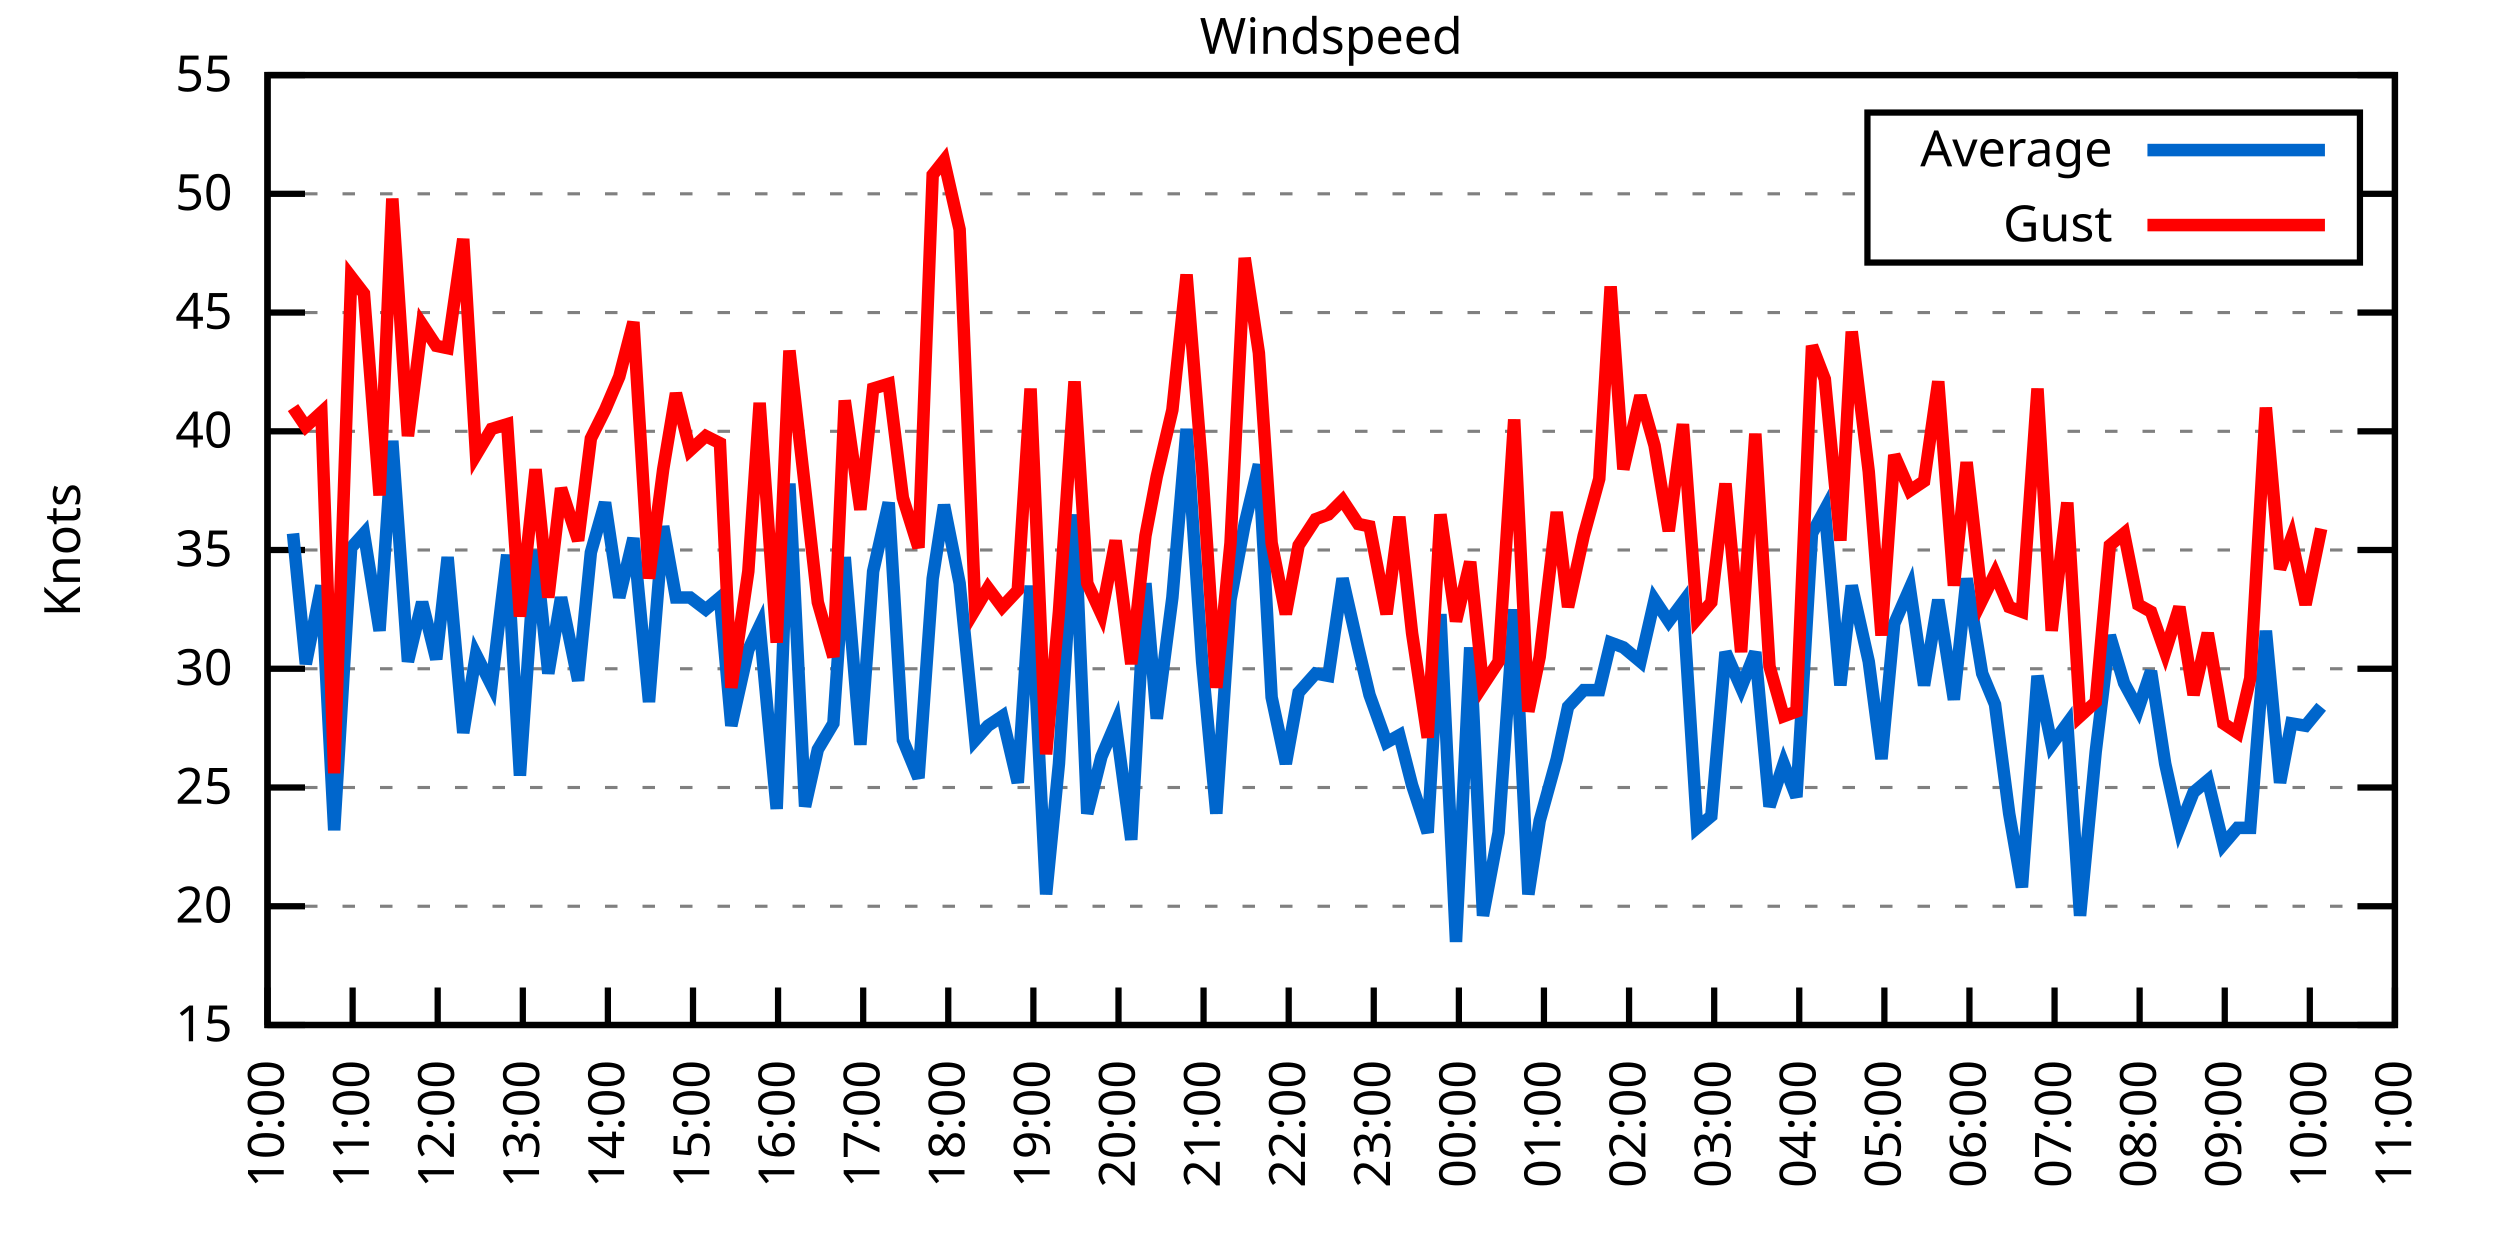
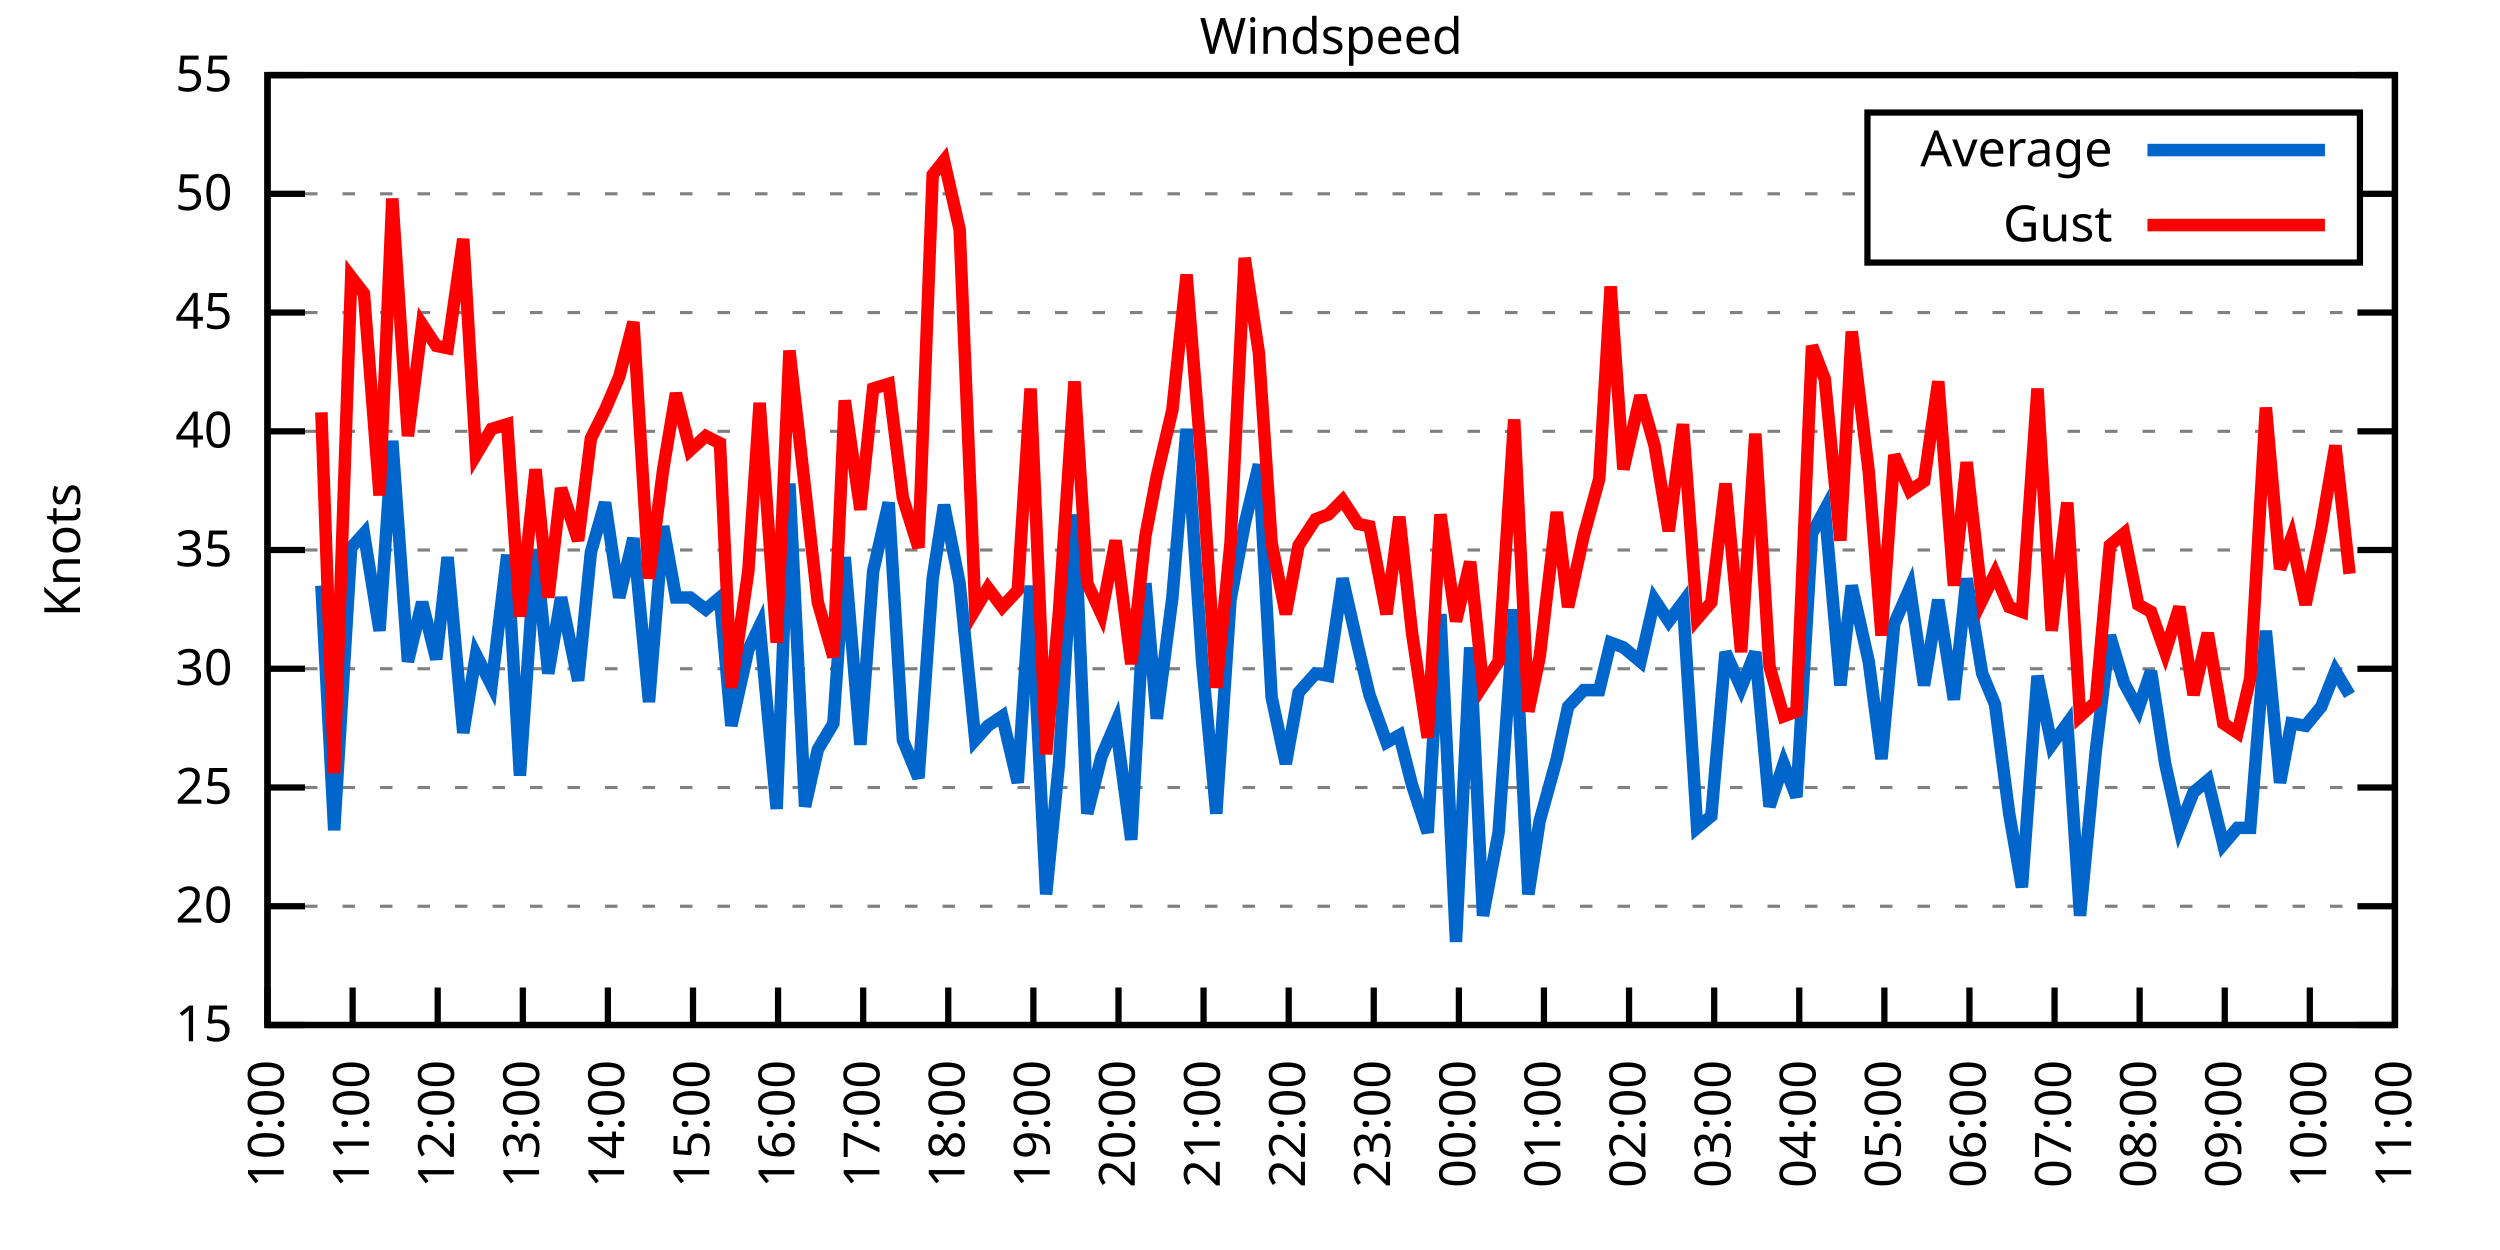
<svg xmlns="http://www.w3.org/2000/svg" xmlns:xlink="http://www.w3.org/1999/xlink" width="400" height="200" viewBox="0 0 400 200">
  <g id="gnuplot_canvas">
    <rect x="0" y="0" width="400" height="200" fill="none" />
    <defs>
      <circle id="gpDot" r="0.5" stroke-width="0.5" stroke="currentColor" />
      <path id="gpPt0" stroke-width="0.333" stroke="currentColor" d="M-1,0 h2 M0,-1 v2" />
      <path id="gpPt1" stroke-width="0.333" stroke="currentColor" d="M-1,-1 L1,1 M1,-1 L-1,1" />
      <path id="gpPt2" stroke-width="0.333" stroke="currentColor" d="M-1,0 L1,0 M0,-1 L0,1 M-1,-1 L1,1 M-1,1 L1,-1" />
      <rect id="gpPt3" stroke-width="0.333" stroke="currentColor" x="-1" y="-1" width="2" height="2" />
      <rect id="gpPt4" stroke-width="0.333" stroke="currentColor" fill="currentColor" x="-1" y="-1" width="2" height="2" />
      <circle id="gpPt5" stroke-width="0.333" stroke="currentColor" cx="0" cy="0" r="1" />
      <use xlink:href="#gpPt5" id="gpPt6" fill="currentColor" stroke="none" />
      <path id="gpPt7" stroke-width="0.333" stroke="currentColor" d="M0,-1.33 L-1.33,0.67 L1.33,0.67 z" />
      <use xlink:href="#gpPt7" id="gpPt8" fill="currentColor" stroke="none" />
      <use xlink:href="#gpPt7" id="gpPt9" stroke="currentColor" transform="rotate(180)" />
      <use xlink:href="#gpPt9" id="gpPt10" fill="currentColor" stroke="none" />
      <use xlink:href="#gpPt3" id="gpPt11" stroke="currentColor" transform="rotate(45)" />
      <use xlink:href="#gpPt11" id="gpPt12" fill="currentColor" stroke="none" />
      <path id="gpPt13" stroke-width="0.333" stroke="currentColor" d="M0,1.330 L1.265,0.411 L0.782,-1.067 L-0.782,-1.076 L-1.265,0.411 z" />
      <use xlink:href="#gpPt13" id="gpPt14" fill="currentColor" stroke="none" />
      <filter id="textbox" filterUnits="objectBoundingBox" x="0" y="0" height="1" width="1">
        <feFlood flood-color="white" flood-opacity="1" result="bgnd" />
        <feComposite in="SourceGraphic" in2="bgnd" operator="atop" />
      </filter>
      <filter id="greybox" filterUnits="objectBoundingBox" x="0" y="0" height="1" width="1">
        <feFlood flood-color="lightgrey" flood-opacity="1" result="grey" />
        <feComposite in="SourceGraphic" in2="grey" operator="atop" />
      </filter>
    </defs>
    <g fill="none" color="white" stroke="currentColor" stroke-width="1.00" stroke-linecap="butt" stroke-linejoin="miter">
</g>
    <g fill="none" color="black" stroke="currentColor" stroke-width="1.00" stroke-linecap="butt" stroke-linejoin="miter">
      <g stroke="none" shape-rendering="crispEdges">
        <polygon fill="rgb(255, 255, 255)" points="42.80,164.00 383.18,164.00 383.18,12.02 42.80,12.02 " />
      </g>
    </g>
    <g fill="none" color="black" stroke="currentColor" stroke-width="1.00" stroke-linecap="butt" stroke-linejoin="miter">
</g>
    <g fill="none" color="black" stroke="black" stroke-width="0.50" stroke-linecap="butt" stroke-linejoin="miter">
</g>
    <g fill="none" color="gray" stroke="currentColor" stroke-width="0.50" stroke-linecap="butt" stroke-linejoin="miter">
      <path stroke="gray" stroke-dasharray="2,4" class="gridline" d="M42.80,164.00 L383.19,164.00  " />
    </g>
    <g fill="none" color="gray" stroke="gray" stroke-width="1.00" stroke-linecap="butt" stroke-linejoin="miter">
</g>
    <g fill="none" color="black" stroke="currentColor" stroke-width="1.00" stroke-linecap="butt" stroke-linejoin="miter">
      <path stroke="black" d="M42.80,164.00 L48.80,164.00 M383.19,164.00 L377.19,164.00  " />
      <g transform="translate(37.20,166.60)" stroke="none" fill="black" font-family="Sans" font-size="8.00" text-anchor="end">
        <text>
          <tspan font-family="Sans"> 15</tspan>
        </text>
      </g>
    </g>
    <g fill="none" color="black" stroke="currentColor" stroke-width="1.00" stroke-linecap="butt" stroke-linejoin="miter">
</g>
    <g fill="none" color="black" stroke="black" stroke-width="0.50" stroke-linecap="butt" stroke-linejoin="miter">
</g>
    <g fill="none" color="gray" stroke="currentColor" stroke-width="0.50" stroke-linecap="butt" stroke-linejoin="miter">
      <path stroke="gray" stroke-dasharray="2,4" class="gridline" d="M42.80,145.00 L383.19,145.00  " />
    </g>
    <g fill="none" color="gray" stroke="gray" stroke-width="1.00" stroke-linecap="butt" stroke-linejoin="miter">
</g>
    <g fill="none" color="black" stroke="currentColor" stroke-width="1.00" stroke-linecap="butt" stroke-linejoin="miter">
      <path stroke="black" d="M42.80,145.00 L48.80,145.00 M383.19,145.00 L377.19,145.00  " />
      <g transform="translate(37.20,147.60)" stroke="none" fill="black" font-family="Sans" font-size="8.00" text-anchor="end">
        <text>
          <tspan font-family="Sans"> 20</tspan>
        </text>
      </g>
    </g>
    <g fill="none" color="black" stroke="currentColor" stroke-width="1.00" stroke-linecap="butt" stroke-linejoin="miter">
</g>
    <g fill="none" color="black" stroke="black" stroke-width="0.50" stroke-linecap="butt" stroke-linejoin="miter">
</g>
    <g fill="none" color="gray" stroke="currentColor" stroke-width="0.50" stroke-linecap="butt" stroke-linejoin="miter">
      <path stroke="gray" stroke-dasharray="2,4" class="gridline" d="M42.80,126.00 L383.19,126.00  " />
    </g>
    <g fill="none" color="gray" stroke="gray" stroke-width="1.00" stroke-linecap="butt" stroke-linejoin="miter">
</g>
    <g fill="none" color="black" stroke="currentColor" stroke-width="1.00" stroke-linecap="butt" stroke-linejoin="miter">
      <path stroke="black" d="M42.80,126.00 L48.80,126.00 M383.19,126.00 L377.19,126.00  " />
      <g transform="translate(37.20,128.60)" stroke="none" fill="black" font-family="Sans" font-size="8.00" text-anchor="end">
        <text>
          <tspan font-family="Sans"> 25</tspan>
        </text>
      </g>
    </g>
    <g fill="none" color="black" stroke="currentColor" stroke-width="1.00" stroke-linecap="butt" stroke-linejoin="miter">
</g>
    <g fill="none" color="black" stroke="black" stroke-width="0.50" stroke-linecap="butt" stroke-linejoin="miter">
</g>
    <g fill="none" color="gray" stroke="currentColor" stroke-width="0.50" stroke-linecap="butt" stroke-linejoin="miter">
      <path stroke="gray" stroke-dasharray="2,4" class="gridline" d="M42.80,107.00 L383.19,107.00  " />
    </g>
    <g fill="none" color="gray" stroke="gray" stroke-width="1.00" stroke-linecap="butt" stroke-linejoin="miter">
</g>
    <g fill="none" color="black" stroke="currentColor" stroke-width="1.00" stroke-linecap="butt" stroke-linejoin="miter">
      <path stroke="black" d="M42.80,107.00 L48.80,107.00 M383.19,107.00 L377.19,107.00  " />
      <g transform="translate(37.20,109.60)" stroke="none" fill="black" font-family="Sans" font-size="8.00" text-anchor="end">
        <text>
          <tspan font-family="Sans"> 30</tspan>
        </text>
      </g>
    </g>
    <g fill="none" color="black" stroke="currentColor" stroke-width="1.00" stroke-linecap="butt" stroke-linejoin="miter">
</g>
    <g fill="none" color="black" stroke="black" stroke-width="0.50" stroke-linecap="butt" stroke-linejoin="miter">
</g>
    <g fill="none" color="gray" stroke="currentColor" stroke-width="0.50" stroke-linecap="butt" stroke-linejoin="miter">
      <path stroke="gray" stroke-dasharray="2,4" class="gridline" d="M42.80,88.00 L383.19,88.00  " />
    </g>
    <g fill="none" color="gray" stroke="gray" stroke-width="1.00" stroke-linecap="butt" stroke-linejoin="miter">
</g>
    <g fill="none" color="black" stroke="currentColor" stroke-width="1.00" stroke-linecap="butt" stroke-linejoin="miter">
      <path stroke="black" d="M42.80,88.00 L48.80,88.00 M383.19,88.00 L377.19,88.00  " />
      <g transform="translate(37.20,90.60)" stroke="none" fill="black" font-family="Sans" font-size="8.00" text-anchor="end">
        <text>
          <tspan font-family="Sans"> 35</tspan>
        </text>
      </g>
    </g>
    <g fill="none" color="black" stroke="currentColor" stroke-width="1.00" stroke-linecap="butt" stroke-linejoin="miter">
</g>
    <g fill="none" color="black" stroke="black" stroke-width="0.50" stroke-linecap="butt" stroke-linejoin="miter">
</g>
    <g fill="none" color="gray" stroke="currentColor" stroke-width="0.50" stroke-linecap="butt" stroke-linejoin="miter">
      <path stroke="gray" stroke-dasharray="2,4" class="gridline" d="M42.80,69.01 L383.19,69.01  " />
    </g>
    <g fill="none" color="gray" stroke="gray" stroke-width="1.00" stroke-linecap="butt" stroke-linejoin="miter">
</g>
    <g fill="none" color="black" stroke="currentColor" stroke-width="1.00" stroke-linecap="butt" stroke-linejoin="miter">
      <path stroke="black" d="M42.80,69.01 L48.80,69.01 M383.19,69.01 L377.19,69.01  " />
      <g transform="translate(37.20,71.61)" stroke="none" fill="black" font-family="Sans" font-size="8.00" text-anchor="end">
        <text>
          <tspan font-family="Sans"> 40</tspan>
        </text>
      </g>
    </g>
    <g fill="none" color="black" stroke="currentColor" stroke-width="1.00" stroke-linecap="butt" stroke-linejoin="miter">
</g>
    <g fill="none" color="black" stroke="black" stroke-width="0.50" stroke-linecap="butt" stroke-linejoin="miter">
</g>
    <g fill="none" color="gray" stroke="currentColor" stroke-width="0.50" stroke-linecap="butt" stroke-linejoin="miter">
      <path stroke="gray" stroke-dasharray="2,4" class="gridline" d="M42.80,50.01 L383.19,50.01  " />
    </g>
    <g fill="none" color="gray" stroke="gray" stroke-width="1.00" stroke-linecap="butt" stroke-linejoin="miter">
</g>
    <g fill="none" color="black" stroke="currentColor" stroke-width="1.00" stroke-linecap="butt" stroke-linejoin="miter">
      <path stroke="black" d="M42.80,50.01 L48.80,50.01 M383.19,50.01 L377.19,50.01  " />
      <g transform="translate(37.20,52.61)" stroke="none" fill="black" font-family="Sans" font-size="8.00" text-anchor="end">
        <text>
          <tspan font-family="Sans"> 45</tspan>
        </text>
      </g>
    </g>
    <g fill="none" color="black" stroke="currentColor" stroke-width="1.00" stroke-linecap="butt" stroke-linejoin="miter">
</g>
    <g fill="none" color="black" stroke="black" stroke-width="0.50" stroke-linecap="butt" stroke-linejoin="miter">
</g>
    <g fill="none" color="gray" stroke="currentColor" stroke-width="0.50" stroke-linecap="butt" stroke-linejoin="miter">
      <path stroke="gray" stroke-dasharray="2,4" class="gridline" d="M42.80,31.01 L298.79,31.01 M377.59,31.01 L383.19,31.01  " />
    </g>
    <g fill="none" color="gray" stroke="gray" stroke-width="1.00" stroke-linecap="butt" stroke-linejoin="miter">
</g>
    <g fill="none" color="black" stroke="currentColor" stroke-width="1.00" stroke-linecap="butt" stroke-linejoin="miter">
      <path stroke="black" d="M42.80,31.01 L48.80,31.01 M383.19,31.01 L377.19,31.01  " />
      <g transform="translate(37.20,33.61)" stroke="none" fill="black" font-family="Sans" font-size="8.00" text-anchor="end">
        <text>
          <tspan font-family="Sans"> 50</tspan>
        </text>
      </g>
    </g>
    <g fill="none" color="black" stroke="currentColor" stroke-width="1.00" stroke-linecap="butt" stroke-linejoin="miter">
</g>
    <g fill="none" color="black" stroke="black" stroke-width="0.50" stroke-linecap="butt" stroke-linejoin="miter">
</g>
    <g fill="none" color="gray" stroke="currentColor" stroke-width="0.50" stroke-linecap="butt" stroke-linejoin="miter">
      <path stroke="gray" stroke-dasharray="2,4" class="gridline" d="M42.80,12.01 L383.19,12.01  " />
    </g>
    <g fill="none" color="gray" stroke="gray" stroke-width="1.00" stroke-linecap="butt" stroke-linejoin="miter">
</g>
    <g fill="none" color="black" stroke="currentColor" stroke-width="1.00" stroke-linecap="butt" stroke-linejoin="miter">
      <path stroke="black" d="M42.80,12.01 L48.80,12.01 M383.19,12.01 L377.19,12.01  " />
      <g transform="translate(37.20,14.61)" stroke="none" fill="black" font-family="Sans" font-size="8.00" text-anchor="end">
        <text>
          <tspan font-family="Sans"> 55</tspan>
        </text>
      </g>
    </g>
    <g fill="none" color="black" stroke="currentColor" stroke-width="1.00" stroke-linecap="butt" stroke-linejoin="miter">
      <path stroke="black" d="M42.80,164.00 L42.80,158.00  " />
      <g transform="translate(45.40,169.60) rotate(270.00)" stroke="none" fill="black" font-family="Sans" font-size="8.00" text-anchor="end">
        <text>
          <tspan font-family="Sans">10:00</tspan>
        </text>
      </g>
    </g>
    <g fill="none" color="black" stroke="currentColor" stroke-width="1.00" stroke-linecap="butt" stroke-linejoin="miter">
      <path stroke="black" d="M56.42,164.00 L56.42,158.00  " />
      <g transform="translate(59.02,169.60) rotate(270.00)" stroke="none" fill="black" font-family="Sans" font-size="8.00" text-anchor="end">
        <text>
          <tspan font-family="Sans">11:00</tspan>
        </text>
      </g>
    </g>
    <g fill="none" color="black" stroke="currentColor" stroke-width="1.00" stroke-linecap="butt" stroke-linejoin="miter">
      <path stroke="black" d="M70.03,164.00 L70.03,158.00  " />
      <g transform="translate(72.63,169.60) rotate(270.00)" stroke="none" fill="black" font-family="Sans" font-size="8.00" text-anchor="end">
        <text>
          <tspan font-family="Sans">12:00</tspan>
        </text>
      </g>
    </g>
    <g fill="none" color="black" stroke="currentColor" stroke-width="1.00" stroke-linecap="butt" stroke-linejoin="miter">
      <path stroke="black" d="M83.65,164.00 L83.65,158.00  " />
      <g transform="translate(86.25,169.60) rotate(270.00)" stroke="none" fill="black" font-family="Sans" font-size="8.00" text-anchor="end">
        <text>
          <tspan font-family="Sans">13:00</tspan>
        </text>
      </g>
    </g>
    <g fill="none" color="black" stroke="currentColor" stroke-width="1.00" stroke-linecap="butt" stroke-linejoin="miter">
      <path stroke="black" d="M97.26,164.00 L97.26,158.00  " />
      <g transform="translate(99.86,169.60) rotate(270.00)" stroke="none" fill="black" font-family="Sans" font-size="8.00" text-anchor="end">
        <text>
          <tspan font-family="Sans">14:00</tspan>
        </text>
      </g>
    </g>
    <g fill="none" color="black" stroke="currentColor" stroke-width="1.00" stroke-linecap="butt" stroke-linejoin="miter">
      <path stroke="black" d="M110.88,164.00 L110.88,158.00  " />
      <g transform="translate(113.48,169.60) rotate(270.00)" stroke="none" fill="black" font-family="Sans" font-size="8.00" text-anchor="end">
        <text>
          <tspan font-family="Sans">15:00</tspan>
        </text>
      </g>
    </g>
    <g fill="none" color="black" stroke="currentColor" stroke-width="1.00" stroke-linecap="butt" stroke-linejoin="miter">
      <path stroke="black" d="M124.49,164.00 L124.49,158.00  " />
      <g transform="translate(127.09,169.60) rotate(270.00)" stroke="none" fill="black" font-family="Sans" font-size="8.00" text-anchor="end">
        <text>
          <tspan font-family="Sans">16:00</tspan>
        </text>
      </g>
    </g>
    <g fill="none" color="black" stroke="currentColor" stroke-width="1.00" stroke-linecap="butt" stroke-linejoin="miter">
      <path stroke="black" d="M138.11,164.00 L138.11,158.00  " />
      <g transform="translate(140.71,169.60) rotate(270.00)" stroke="none" fill="black" font-family="Sans" font-size="8.00" text-anchor="end">
        <text>
          <tspan font-family="Sans">17:00</tspan>
        </text>
      </g>
    </g>
    <g fill="none" color="black" stroke="currentColor" stroke-width="1.00" stroke-linecap="butt" stroke-linejoin="miter">
      <path stroke="black" d="M151.72,164.00 L151.72,158.00  " />
      <g transform="translate(154.32,169.60) rotate(270.00)" stroke="none" fill="black" font-family="Sans" font-size="8.00" text-anchor="end">
        <text>
          <tspan font-family="Sans">18:00</tspan>
        </text>
      </g>
    </g>
    <g fill="none" color="black" stroke="currentColor" stroke-width="1.00" stroke-linecap="butt" stroke-linejoin="miter">
      <path stroke="black" d="M165.34,164.00 L165.34,158.00  " />
      <g transform="translate(167.94,169.60) rotate(270.00)" stroke="none" fill="black" font-family="Sans" font-size="8.00" text-anchor="end">
        <text>
          <tspan font-family="Sans">19:00</tspan>
        </text>
      </g>
    </g>
    <g fill="none" color="black" stroke="currentColor" stroke-width="1.00" stroke-linecap="butt" stroke-linejoin="miter">
      <path stroke="black" d="M178.96,164.00 L178.96,158.00  " />
      <g transform="translate(181.56,169.60) rotate(270.00)" stroke="none" fill="black" font-family="Sans" font-size="8.00" text-anchor="end">
        <text>
          <tspan font-family="Sans">20:00</tspan>
        </text>
      </g>
    </g>
    <g fill="none" color="black" stroke="currentColor" stroke-width="1.00" stroke-linecap="butt" stroke-linejoin="miter">
      <path stroke="black" d="M192.57,164.00 L192.57,158.00  " />
      <g transform="translate(195.17,169.60) rotate(270.00)" stroke="none" fill="black" font-family="Sans" font-size="8.00" text-anchor="end">
        <text>
          <tspan font-family="Sans">21:00</tspan>
        </text>
      </g>
    </g>
    <g fill="none" color="black" stroke="currentColor" stroke-width="1.00" stroke-linecap="butt" stroke-linejoin="miter">
      <path stroke="black" d="M206.19,164.00 L206.19,158.00  " />
      <g transform="translate(208.79,169.60) rotate(270.00)" stroke="none" fill="black" font-family="Sans" font-size="8.00" text-anchor="end">
        <text>
          <tspan font-family="Sans">22:00</tspan>
        </text>
      </g>
    </g>
    <g fill="none" color="black" stroke="currentColor" stroke-width="1.00" stroke-linecap="butt" stroke-linejoin="miter">
      <path stroke="black" d="M219.80,164.00 L219.80,158.00  " />
      <g transform="translate(222.40,169.60) rotate(270.00)" stroke="none" fill="black" font-family="Sans" font-size="8.00" text-anchor="end">
        <text>
          <tspan font-family="Sans">23:00</tspan>
        </text>
      </g>
    </g>
    <g fill="none" color="black" stroke="currentColor" stroke-width="1.00" stroke-linecap="butt" stroke-linejoin="miter">
      <path stroke="black" d="M233.42,164.00 L233.42,158.00  " />
      <g transform="translate(236.02,169.60) rotate(270.00)" stroke="none" fill="black" font-family="Sans" font-size="8.00" text-anchor="end">
        <text>
          <tspan font-family="Sans">00:00</tspan>
        </text>
      </g>
    </g>
    <g fill="none" color="black" stroke="currentColor" stroke-width="1.00" stroke-linecap="butt" stroke-linejoin="miter">
      <path stroke="black" d="M247.03,164.00 L247.03,158.00  " />
      <g transform="translate(249.63,169.60) rotate(270.00)" stroke="none" fill="black" font-family="Sans" font-size="8.00" text-anchor="end">
        <text>
          <tspan font-family="Sans">01:00</tspan>
        </text>
      </g>
    </g>
    <g fill="none" color="black" stroke="currentColor" stroke-width="1.00" stroke-linecap="butt" stroke-linejoin="miter">
      <path stroke="black" d="M260.65,164.00 L260.65,158.00  " />
      <g transform="translate(263.25,169.60) rotate(270.00)" stroke="none" fill="black" font-family="Sans" font-size="8.00" text-anchor="end">
        <text>
          <tspan font-family="Sans">02:00</tspan>
        </text>
      </g>
    </g>
    <g fill="none" color="black" stroke="currentColor" stroke-width="1.00" stroke-linecap="butt" stroke-linejoin="miter">
      <path stroke="black" d="M274.27,164.00 L274.27,158.00  " />
      <g transform="translate(276.87,169.60) rotate(270.00)" stroke="none" fill="black" font-family="Sans" font-size="8.00" text-anchor="end">
        <text>
          <tspan font-family="Sans">03:00</tspan>
        </text>
      </g>
    </g>
    <g fill="none" color="black" stroke="currentColor" stroke-width="1.00" stroke-linecap="butt" stroke-linejoin="miter">
      <path stroke="black" d="M287.88,164.00 L287.88,158.00  " />
      <g transform="translate(290.48,169.60) rotate(270.00)" stroke="none" fill="black" font-family="Sans" font-size="8.00" text-anchor="end">
        <text>
          <tspan font-family="Sans">04:00</tspan>
        </text>
      </g>
    </g>
    <g fill="none" color="black" stroke="currentColor" stroke-width="1.00" stroke-linecap="butt" stroke-linejoin="miter">
      <path stroke="black" d="M301.50,164.00 L301.50,158.00  " />
      <g transform="translate(304.10,169.60) rotate(270.00)" stroke="none" fill="black" font-family="Sans" font-size="8.00" text-anchor="end">
        <text>
          <tspan font-family="Sans">05:00</tspan>
        </text>
      </g>
    </g>
    <g fill="none" color="black" stroke="currentColor" stroke-width="1.00" stroke-linecap="butt" stroke-linejoin="miter">
      <path stroke="black" d="M315.11,164.00 L315.11,158.00  " />
      <g transform="translate(317.71,169.60) rotate(270.00)" stroke="none" fill="black" font-family="Sans" font-size="8.00" text-anchor="end">
        <text>
          <tspan font-family="Sans">06:00</tspan>
        </text>
      </g>
    </g>
    <g fill="none" color="black" stroke="currentColor" stroke-width="1.00" stroke-linecap="butt" stroke-linejoin="miter">
      <path stroke="black" d="M328.73,164.00 L328.73,158.00  " />
      <g transform="translate(331.33,169.60) rotate(270.00)" stroke="none" fill="black" font-family="Sans" font-size="8.00" text-anchor="end">
        <text>
          <tspan font-family="Sans">07:00</tspan>
        </text>
      </g>
    </g>
    <g fill="none" color="black" stroke="currentColor" stroke-width="1.00" stroke-linecap="butt" stroke-linejoin="miter">
      <path stroke="black" d="M342.34,164.00 L342.34,158.00  " />
      <g transform="translate(344.94,169.60) rotate(270.00)" stroke="none" fill="black" font-family="Sans" font-size="8.00" text-anchor="end">
        <text>
          <tspan font-family="Sans">08:00</tspan>
        </text>
      </g>
    </g>
    <g fill="none" color="black" stroke="currentColor" stroke-width="1.00" stroke-linecap="butt" stroke-linejoin="miter">
      <path stroke="black" d="M355.96,164.00 L355.96,158.00  " />
      <g transform="translate(358.56,169.60) rotate(270.00)" stroke="none" fill="black" font-family="Sans" font-size="8.00" text-anchor="end">
        <text>
          <tspan font-family="Sans">09:00</tspan>
        </text>
      </g>
    </g>
    <g fill="none" color="black" stroke="currentColor" stroke-width="1.00" stroke-linecap="butt" stroke-linejoin="miter">
      <path stroke="black" d="M369.57,164.00 L369.57,158.00  " />
      <g transform="translate(372.17,169.60) rotate(270.00)" stroke="none" fill="black" font-family="Sans" font-size="8.00" text-anchor="end">
        <text>
          <tspan font-family="Sans">10:00</tspan>
        </text>
      </g>
    </g>
    <g fill="none" color="black" stroke="currentColor" stroke-width="1.00" stroke-linecap="butt" stroke-linejoin="miter">
      <path stroke="black" d="M383.19,164.00 L383.19,158.00  " />
      <g transform="translate(385.79,169.60) rotate(270.00)" stroke="none" fill="black" font-family="Sans" font-size="8.00" text-anchor="end">
        <text>
          <tspan font-family="Sans">11:00</tspan>
        </text>
      </g>
    </g>
    <g fill="none" color="black" stroke="currentColor" stroke-width="1.00" stroke-linecap="butt" stroke-linejoin="miter">
</g>
    <g fill="none" color="black" stroke="currentColor" stroke-width="1.00" stroke-linecap="butt" stroke-linejoin="miter">
      <path stroke="black" d="M42.80,12.01 L42.80,164.00 L383.19,164.00 L383.19,12.01 L42.80,12.01 Z  " />
    </g>
    <g fill="none" color="black" stroke="currentColor" stroke-width="1.00" stroke-linecap="butt" stroke-linejoin="miter">
</g>
    <g fill="none" color="black" stroke="currentColor" stroke-width="1.00" stroke-linecap="butt" stroke-linejoin="miter">
      <path stroke="black" d="M298.79,42.01 L298.79,18.01 L377.59,18.01 L377.59,42.01 L298.79,42.01 Z  " />
    </g>
    <g id="Windspeed_plot_1">
      <g fill="none" color="white" stroke="black" stroke-width="2.00" stroke-linecap="butt" stroke-linejoin="miter">
</g>
      <g fill="none" color="black" stroke="currentColor" stroke-width="2.00" stroke-linecap="butt" stroke-linejoin="miter">
        <g transform="translate(337.99,26.61)" stroke="none" fill="black" font-family="Sans" font-size="8.00" text-anchor="end">
          <text>
            <tspan font-family="Sans">Average</tspan>
          </text>
        </g>
      </g>
      <g fill="none" color="black" stroke="currentColor" stroke-width="2.00" stroke-linecap="butt" stroke-linejoin="miter">
-         <path stroke="rgb(  0, 102, 204)" d="M343.59,24.01 L371.99,24.01 M46.88,85.35 L48.93,106.24 L51.42,93.70 L53.47,132.84 L56.19,87.63 L58.23,85.35   L60.73,100.92 L62.77,70.53 L65.27,105.86 L67.54,96.36 L69.80,105.48 L71.62,89.14 L74.12,117.26 L76.16,104.72   L78.65,109.66 L81.15,88.76 L83.19,124.10 L85.69,88.00 L87.73,107.76 L89.77,95.60 L92.50,108.90 L94.54,88.38   L96.81,80.41 L99.08,95.60 L101.35,86.11 L103.84,112.32 L106.11,84.21 L108.15,95.60 L110.42,95.60 L112.92,97.50   L115.19,95.60 L117.01,116.12 L119.73,103.96 L121.54,100.16 L124.27,129.42 L126.31,77.37 L128.81,129.04 L130.85,119.92   L133.34,115.74 L135.16,89.14 L137.66,119.16 L139.70,91.42 L142.19,80.41 L144.46,118.40 L146.96,124.48 L149.23,92.56   L151.04,80.79 L153.54,93.32 L156.04,118.40 L158.08,116.12 L160.35,114.60 L162.84,125.24 L164.89,93.70 L167.38,143.10   L169.43,122.20 L171.92,82.31 L173.96,130.18 L176.23,121.06 L178.50,115.74 L181.00,134.36 L183.27,93.32 L185.08,114.98   L187.58,95.60 L189.85,68.63 L192.34,105.86 L194.61,130.18 L196.88,95.98 L199.15,83.83 L201.42,74.33 L203.46,111.56   L205.73,122.20 L207.78,110.80 L210.50,107.76 L212.54,108.14 L214.81,92.56 L217.31,103.58 L219.12,111.18 L221.85,118.78   L223.89,117.64 L225.93,125.62 L228.43,133.22 L230.47,98.26 L232.96,150.70 L235.23,103.58 L237.28,146.52 L239.77,133.22   L242.27,97.50 L244.54,143.10 L246.35,131.32 L249.08,121.44 L250.89,113.08 L253.39,110.42 L255.88,110.42 L257.70,102.82   L259.74,103.58 L262.47,105.86 L264.73,95.98 L267.00,99.40 L269.27,96.36 L271.54,132.46 L273.81,130.56 L276.08,104.34   L278.58,110.04 L280.85,104.34 L283.12,129.04 L285.38,122.20 L287.43,127.52 L289.92,85.35 L291.97,81.55 L294.46,109.66   L296.28,93.70 L299.00,105.86 L301.04,121.44 L303.08,99.78 L305.58,94.08 L307.85,109.66 L310.12,95.98 L312.62,111.94   L314.66,92.56 L317.15,107.76 L319.20,112.70 L321.47,130.18 L323.51,141.96 L326.00,108.14 L328.27,119.16 L330.77,115.74   L332.81,146.52 L335.31,120.30 L337.58,101.68 L339.85,109.28 L342.12,113.46 L344.16,107.38 L346.43,122.20 L348.70,132.46   L350.97,126.76 L353.24,124.86 L355.73,135.12 L358.00,132.46 L360.04,132.46 L362.54,100.92 L364.81,125.24 L366.62,115.74   L368.89,116.12 L371.39,113.08  " />
+         <path stroke="rgb(  0, 102, 204)" d="M343.59,24.01 L371.99,24.01 M51.42,93.70 L53.47,132.84 L56.19,87.63 L58.23,85.35 L60.73,100.92 L62.77,70.53   L65.27,105.86 L67.54,96.36 L69.80,105.48 L71.62,89.14 L74.12,117.26 L76.16,104.72 L78.65,109.66 L81.15,88.76   L83.19,124.10 L85.69,88.00 L87.73,107.76 L89.77,95.60 L92.50,108.90 L94.54,88.38 L96.81,80.41 L99.08,95.60   L101.35,86.11 L103.84,112.32 L106.11,84.21 L108.15,95.60 L110.42,95.60 L112.92,97.50 L115.19,95.60 L117.01,116.12   L119.73,103.96 L121.54,100.16 L124.27,129.42 L126.31,77.37 L128.81,129.04 L130.85,119.92 L133.34,115.74 L135.16,89.14   L137.66,119.16 L139.70,91.42 L142.19,80.41 L144.46,118.40 L146.96,124.48 L149.23,92.56 L151.04,80.79 L153.54,93.32   L156.04,118.40 L158.08,116.12 L160.35,114.60 L162.84,125.24 L164.89,93.70 L167.38,143.10 L169.43,122.20 L171.92,82.31   L173.96,130.18 L176.23,121.06 L178.50,115.74 L181.00,134.36 L183.27,93.32 L185.08,114.98 L187.58,95.60 L189.85,68.63   L192.34,105.86 L194.61,130.18 L196.88,95.98 L199.15,83.83 L201.42,74.33 L203.46,111.56 L205.73,122.20 L207.78,110.80   L210.50,107.76 L212.54,108.14 L214.81,92.56 L217.31,103.58 L219.12,111.18 L221.85,118.78 L223.89,117.64 L225.93,125.62   L228.43,133.22 L230.47,98.26 L232.96,150.70 L235.23,103.58 L237.28,146.52 L239.77,133.22 L242.27,97.50 L244.54,143.10   L246.35,131.32 L249.08,121.44 L250.89,113.08 L253.39,110.42 L255.88,110.42 L257.70,102.82 L259.74,103.58 L262.47,105.86   L264.73,95.98 L267.00,99.40 L269.27,96.36 L271.54,132.46 L273.81,130.56 L276.08,104.34 L278.58,110.04 L280.85,104.34   L283.12,129.04 L285.38,122.20 L287.43,127.52 L289.92,85.35 L291.97,81.55 L294.46,109.66 L296.28,93.70 L299.00,105.86   L301.04,121.44 L303.08,99.78 L305.58,94.08 L307.85,109.66 L310.12,95.98 L312.62,111.94 L314.66,92.56 L317.15,107.76   L319.20,112.70 L321.47,130.18 L323.51,141.96 L326.00,108.14 L328.27,119.16 L330.77,115.74 L332.81,146.52 L335.31,120.30   L337.58,101.68 L339.85,109.28 L342.12,113.46 L344.16,107.38 L346.43,122.20 L348.70,132.46 L350.97,126.76 L353.24,124.86   L355.73,135.12 L358.00,132.46 L360.04,132.46 L362.54,100.92 L364.81,125.24 L366.62,115.74 L368.89,116.12 L371.39,113.08   L373.66,107.38 L375.93,111.18  " />
      </g>
    </g>
    <g id="Windspeed_plot_2">
      <g fill="none" color="black" stroke="currentColor" stroke-width="2.00" stroke-linecap="butt" stroke-linejoin="miter">
        <g transform="translate(337.99,38.61)" stroke="none" fill="black" font-family="Sans" font-size="8.00" text-anchor="end">
          <text>
            <tspan font-family="Sans">Gust</tspan>
          </text>
        </g>
      </g>
      <g fill="none" color="black" stroke="currentColor" stroke-width="2.00" stroke-linecap="butt" stroke-linejoin="miter">
-         <path stroke="rgb(255,   0,   0)" d="M343.59,36.01 L371.99,36.01 M46.88,65.21 L48.93,68.25 L51.42,65.97 L53.47,123.72 L56.19,44.31 L58.23,46.97   L60.73,79.27 L62.77,31.77 L65.27,69.77 L67.54,51.91 L69.80,55.33 L71.62,55.71 L74.12,38.23 L76.16,72.81   L78.65,68.63 L81.15,67.87 L83.19,98.64 L85.69,75.09 L87.73,95.60 L89.77,78.13 L92.50,86.49 L94.54,70.15   L96.81,65.59 L99.08,60.27 L101.35,51.53 L103.84,92.56 L106.11,75.09 L108.15,62.93 L110.42,72.05 L112.92,69.77   L115.19,70.91 L117.01,110.04 L119.73,91.42 L121.54,64.45 L124.27,102.82 L126.31,56.09 L128.81,78.13 L130.85,96.36   L133.34,105.10 L135.16,64.07 L137.66,81.55 L139.70,62.17 L142.19,61.41 L144.46,79.65 L146.96,87.63 L149.23,27.97   L151.04,25.69 L153.54,36.71 L156.04,97.50 L158.08,94.08 L160.35,97.12 L162.84,94.46 L164.89,62.17 L167.38,120.68   L169.43,97.88 L171.92,61.03 L173.96,93.32 L176.23,98.26 L178.50,86.49 L181.00,106.24 L183.27,85.73 L185.08,76.23   L187.58,65.59 L189.85,43.93 L192.34,75.09 L194.61,110.04 L196.88,86.87 L199.15,41.27 L201.42,56.47 L203.46,86.87   L205.73,98.26 L207.78,87.25 L210.50,83.07 L212.54,82.31 L214.81,80.03 L217.31,83.83 L219.12,84.21 L221.85,98.26   L223.89,82.69 L225.93,101.30 L228.43,118.02 L230.47,82.31 L232.96,99.40 L235.23,89.90 L237.28,109.66 L239.77,105.86   L242.27,67.11 L244.54,113.84 L246.35,105.10 L249.08,81.93 L250.89,97.12 L253.39,85.73 L255.88,76.61 L257.70,45.83   L259.74,75.09 L262.47,63.31 L264.73,71.29 L267.00,84.97 L269.27,67.87 L271.54,99.02 L273.81,96.36 L276.08,77.37   L278.58,104.34 L280.85,69.39 L283.12,106.62 L285.38,114.60 L287.43,113.84 L289.92,55.33 L291.97,60.65 L294.46,86.49   L296.28,53.05 L299.00,75.47 L301.04,101.68 L303.08,72.81 L305.58,78.51 L307.85,76.99 L310.12,61.03 L312.62,93.70   L314.66,73.95 L317.15,95.98 L319.20,91.80 L321.47,97.12 L323.51,97.88 L326.00,62.17 L328.27,100.92 L330.77,80.41   L332.81,114.60 L335.31,112.32 L337.58,87.25 L339.85,85.35 L342.12,96.74 L344.16,97.88 L346.43,104.34 L348.70,97.12   L350.97,111.18 L353.24,101.30 L355.73,115.74 L358.00,117.26 L360.04,108.52 L362.54,65.21 L364.81,91.04 L366.62,86.11   L368.89,96.74 L371.39,84.59  " />
+         <path stroke="rgb(255,   0,   0)" d="M343.59,36.01 L371.99,36.01 M51.42,65.97 L53.47,123.72 L56.19,44.31 L58.23,46.97 L60.73,79.27 L62.77,31.77   L65.27,69.77 L67.54,51.91 L69.80,55.33 L71.62,55.71 L74.12,38.23 L76.16,72.81 L78.65,68.63 L81.15,67.87   L83.19,98.64 L85.69,75.09 L87.73,95.60 L89.77,78.13 L92.50,86.49 L94.54,70.15 L96.81,65.59 L99.08,60.27   L101.35,51.53 L103.84,92.56 L106.11,75.09 L108.15,62.93 L110.42,72.05 L112.92,69.77 L115.19,70.91 L117.01,110.04   L119.73,91.42 L121.54,64.45 L124.27,102.82 L126.31,56.09 L128.81,78.13 L130.85,96.36 L133.34,105.10 L135.16,64.07   L137.66,81.55 L139.70,62.17 L142.19,61.41 L144.46,79.65 L146.96,87.63 L149.23,27.97 L151.04,25.69 L153.54,36.71   L156.04,97.50 L158.08,94.08 L160.35,97.12 L162.84,94.46 L164.89,62.17 L167.38,120.68 L169.43,97.88 L171.92,61.03   L173.96,93.32 L176.23,98.26 L178.50,86.49 L181.00,106.24 L183.27,85.73 L185.08,76.23 L187.58,65.59 L189.85,43.93   L192.34,75.09 L194.61,110.04 L196.88,86.87 L199.15,41.27 L201.42,56.47 L203.46,86.87 L205.73,98.26 L207.78,87.25   L210.50,83.07 L212.54,82.31 L214.81,80.03 L217.31,83.83 L219.12,84.21 L221.85,98.26 L223.89,82.69 L225.93,101.30   L228.43,118.02 L230.47,82.31 L232.96,99.40 L235.23,89.90 L237.28,109.66 L239.77,105.86 L242.27,67.11 L244.54,113.84   L246.35,105.10 L249.08,81.93 L250.89,97.12 L253.39,85.73 L255.88,76.61 L257.70,45.83 L259.74,75.09 L262.47,63.31   L264.73,71.29 L267.00,84.97 L269.27,67.87 L271.54,99.02 L273.81,96.36 L276.08,77.37 L278.58,104.34 L280.85,69.39   L283.12,106.62 L285.38,114.60 L287.43,113.84 L289.92,55.33 L291.97,60.65 L294.46,86.49 L296.28,53.05 L299.00,75.47   L301.04,101.68 L303.08,72.81 L305.58,78.51 L307.85,76.99 L310.12,61.03 L312.62,93.70 L314.66,73.95 L317.15,95.98   L319.20,91.80 L321.47,97.12 L323.51,97.88 L326.00,62.17 L328.27,100.92 L330.77,80.41 L332.81,114.60 L335.31,112.32   L337.58,87.25 L339.85,85.35 L342.12,96.74 L344.16,97.88 L346.43,104.34 L348.70,97.12 L350.97,111.18 L353.24,101.30   L355.73,115.74 L358.00,117.26 L360.04,108.52 L362.54,65.21 L364.81,91.04 L366.62,86.11 L368.89,96.74 L371.39,84.59   L373.66,71.29 L375.93,91.80  " />
      </g>
    </g>
    <g fill="none" color="black" stroke="currentColor" stroke-width="2.00" stroke-linecap="butt" stroke-linejoin="miter">
</g>
    <g fill="none" color="black" stroke="black" stroke-width="1.00" stroke-linecap="butt" stroke-linejoin="miter">
</g>
    <g fill="none" color="black" stroke="currentColor" stroke-width="1.00" stroke-linecap="butt" stroke-linejoin="miter">
      <path stroke="black" d="M42.80,12.01 L42.80,164.00 L383.19,164.00 L383.19,12.01 L42.80,12.01 Z  " />
      <g transform="translate(12.80,88.01) rotate(270.00)" stroke="none" fill="black" font-family="Sans" font-size="8.00" text-anchor="middle">
        <text>
          <tspan font-family="Sans">Knots</tspan>
        </text>
      </g>
    </g>
    <g fill="none" color="black" stroke="currentColor" stroke-width="1.00" stroke-linecap="butt" stroke-linejoin="miter">
</g>
    <g fill="none" color="black" stroke="currentColor" stroke-width="1.00" stroke-linecap="butt" stroke-linejoin="miter">
      <g transform="translate(212.99,8.61)" stroke="none" fill="black" font-family="Sans" font-size="8.00" text-anchor="middle">
        <text>
          <tspan font-family="Sans">Windspeed</tspan>
        </text>
      </g>
    </g>
    <g fill="none" color="black" stroke="currentColor" stroke-width="1.00" stroke-linecap="butt" stroke-linejoin="miter">
</g>
  </g>
</svg>
